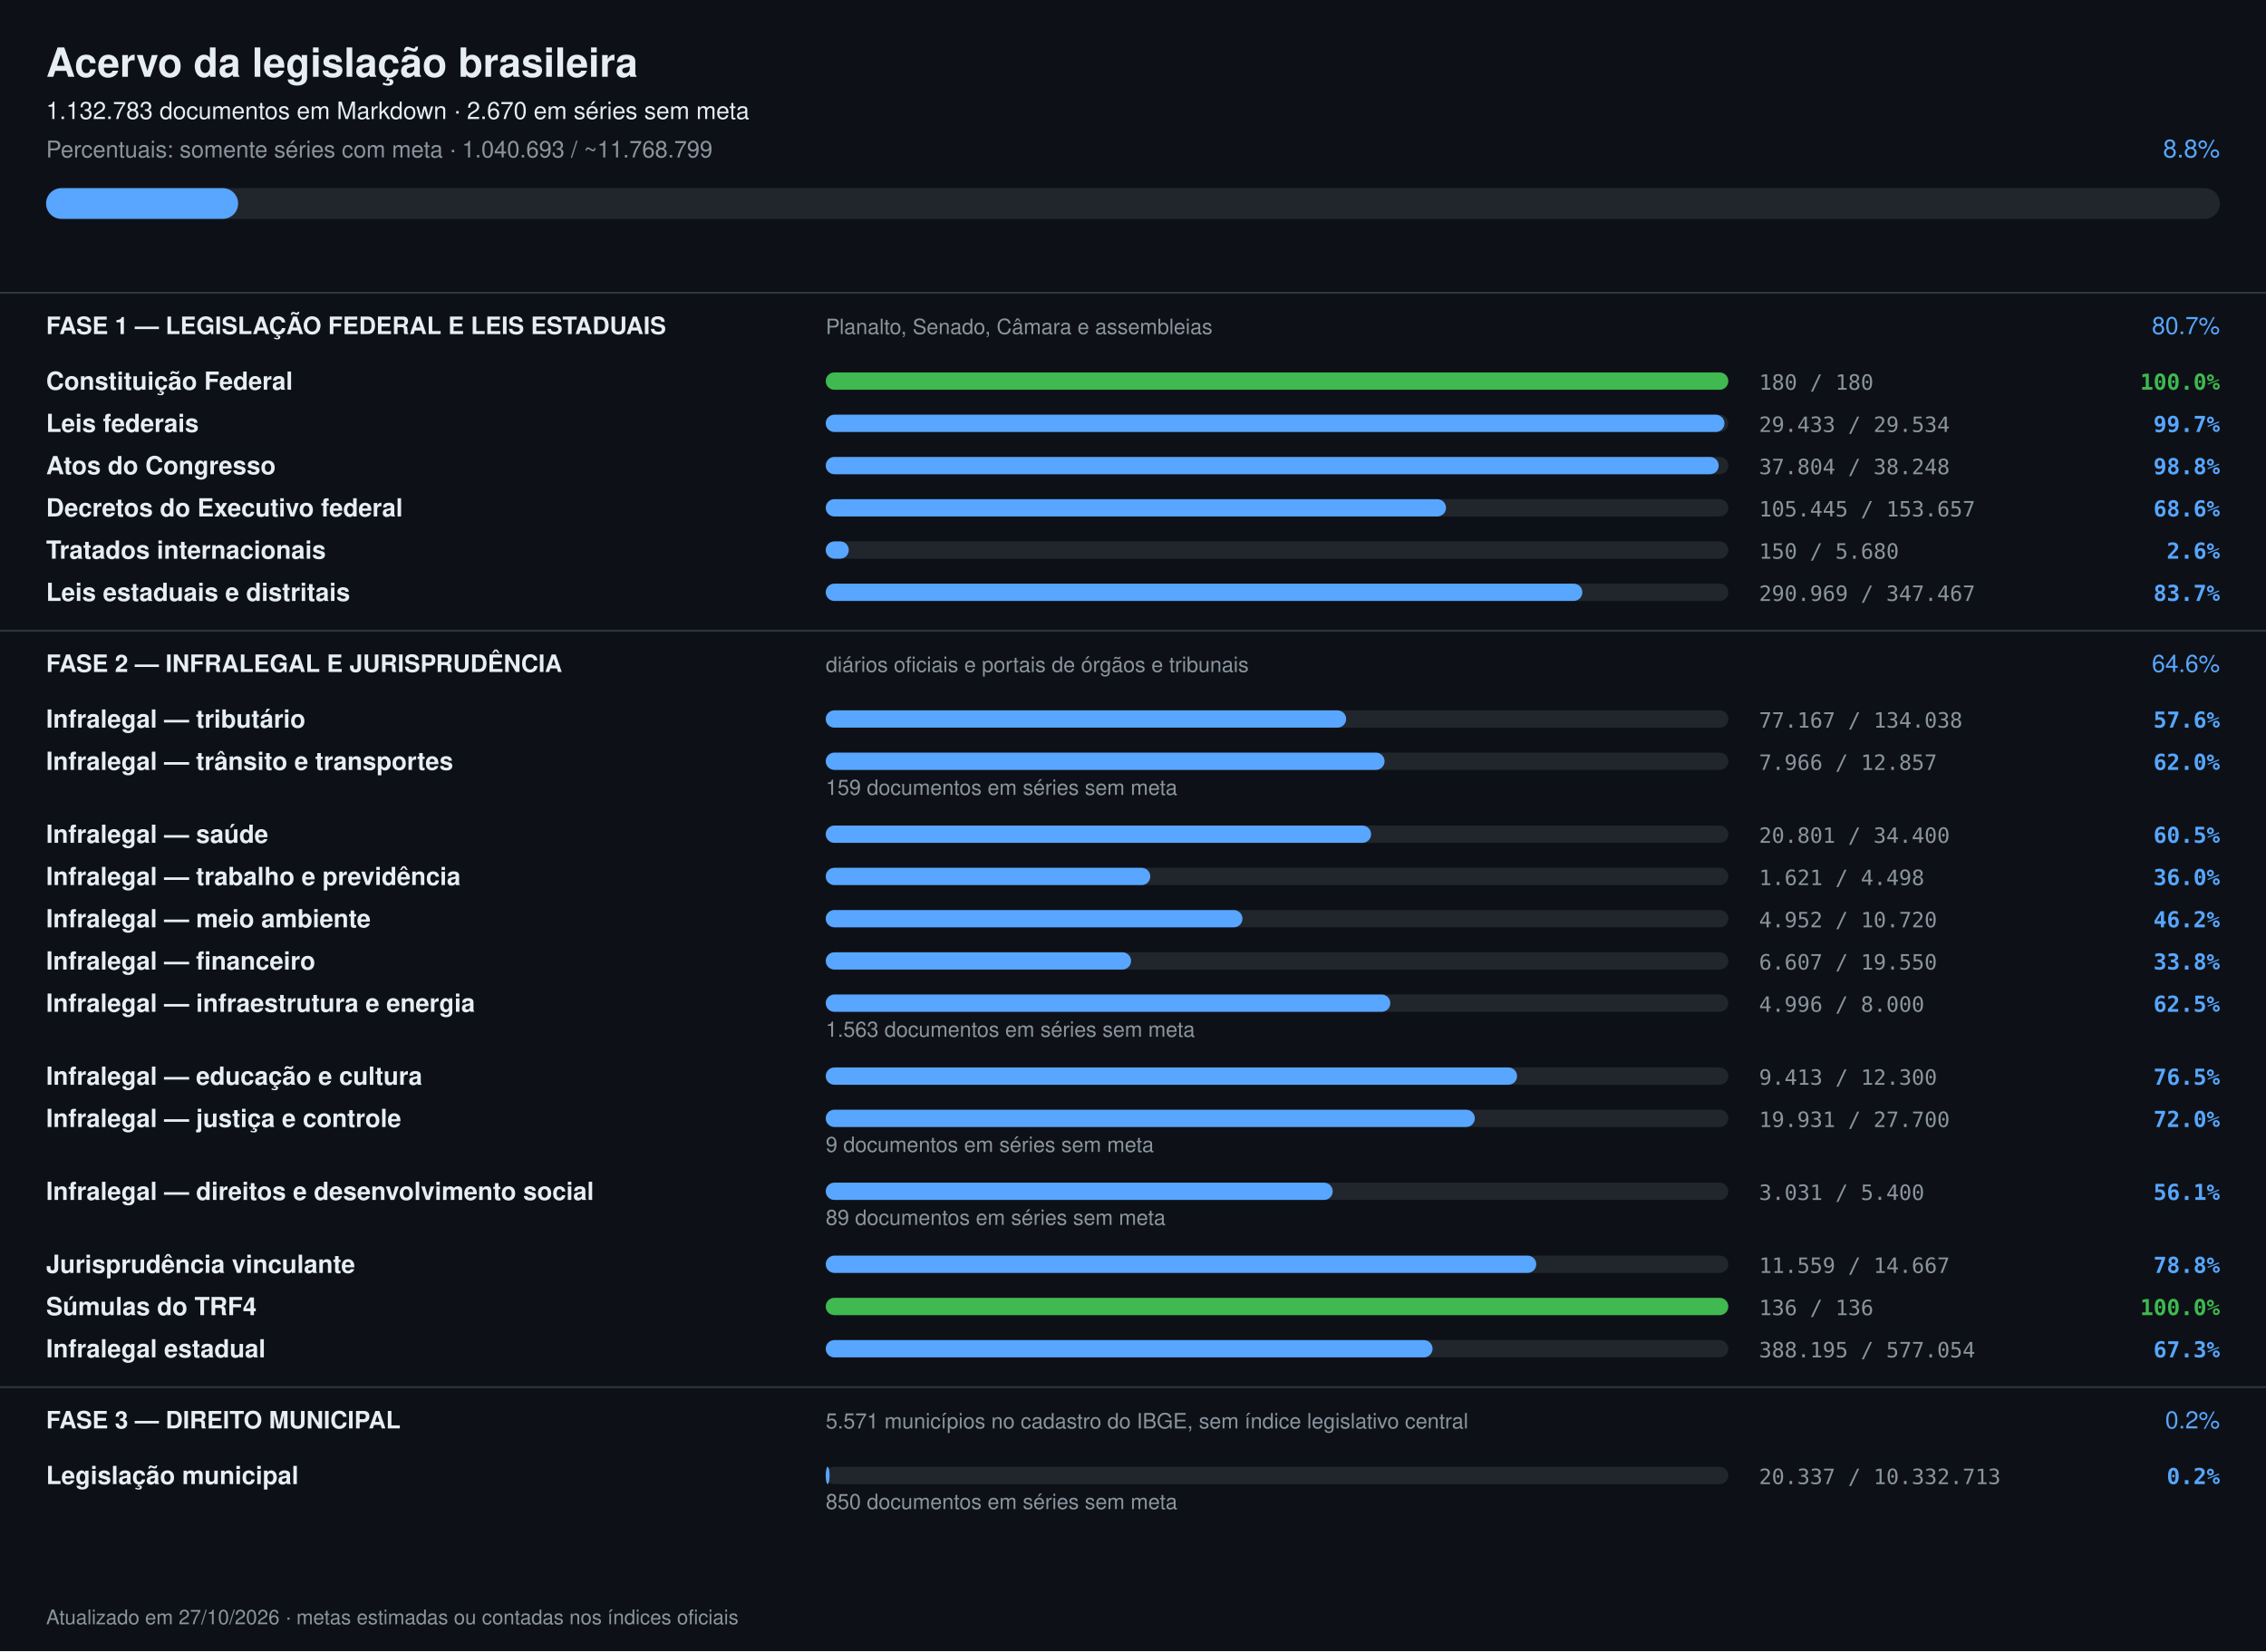
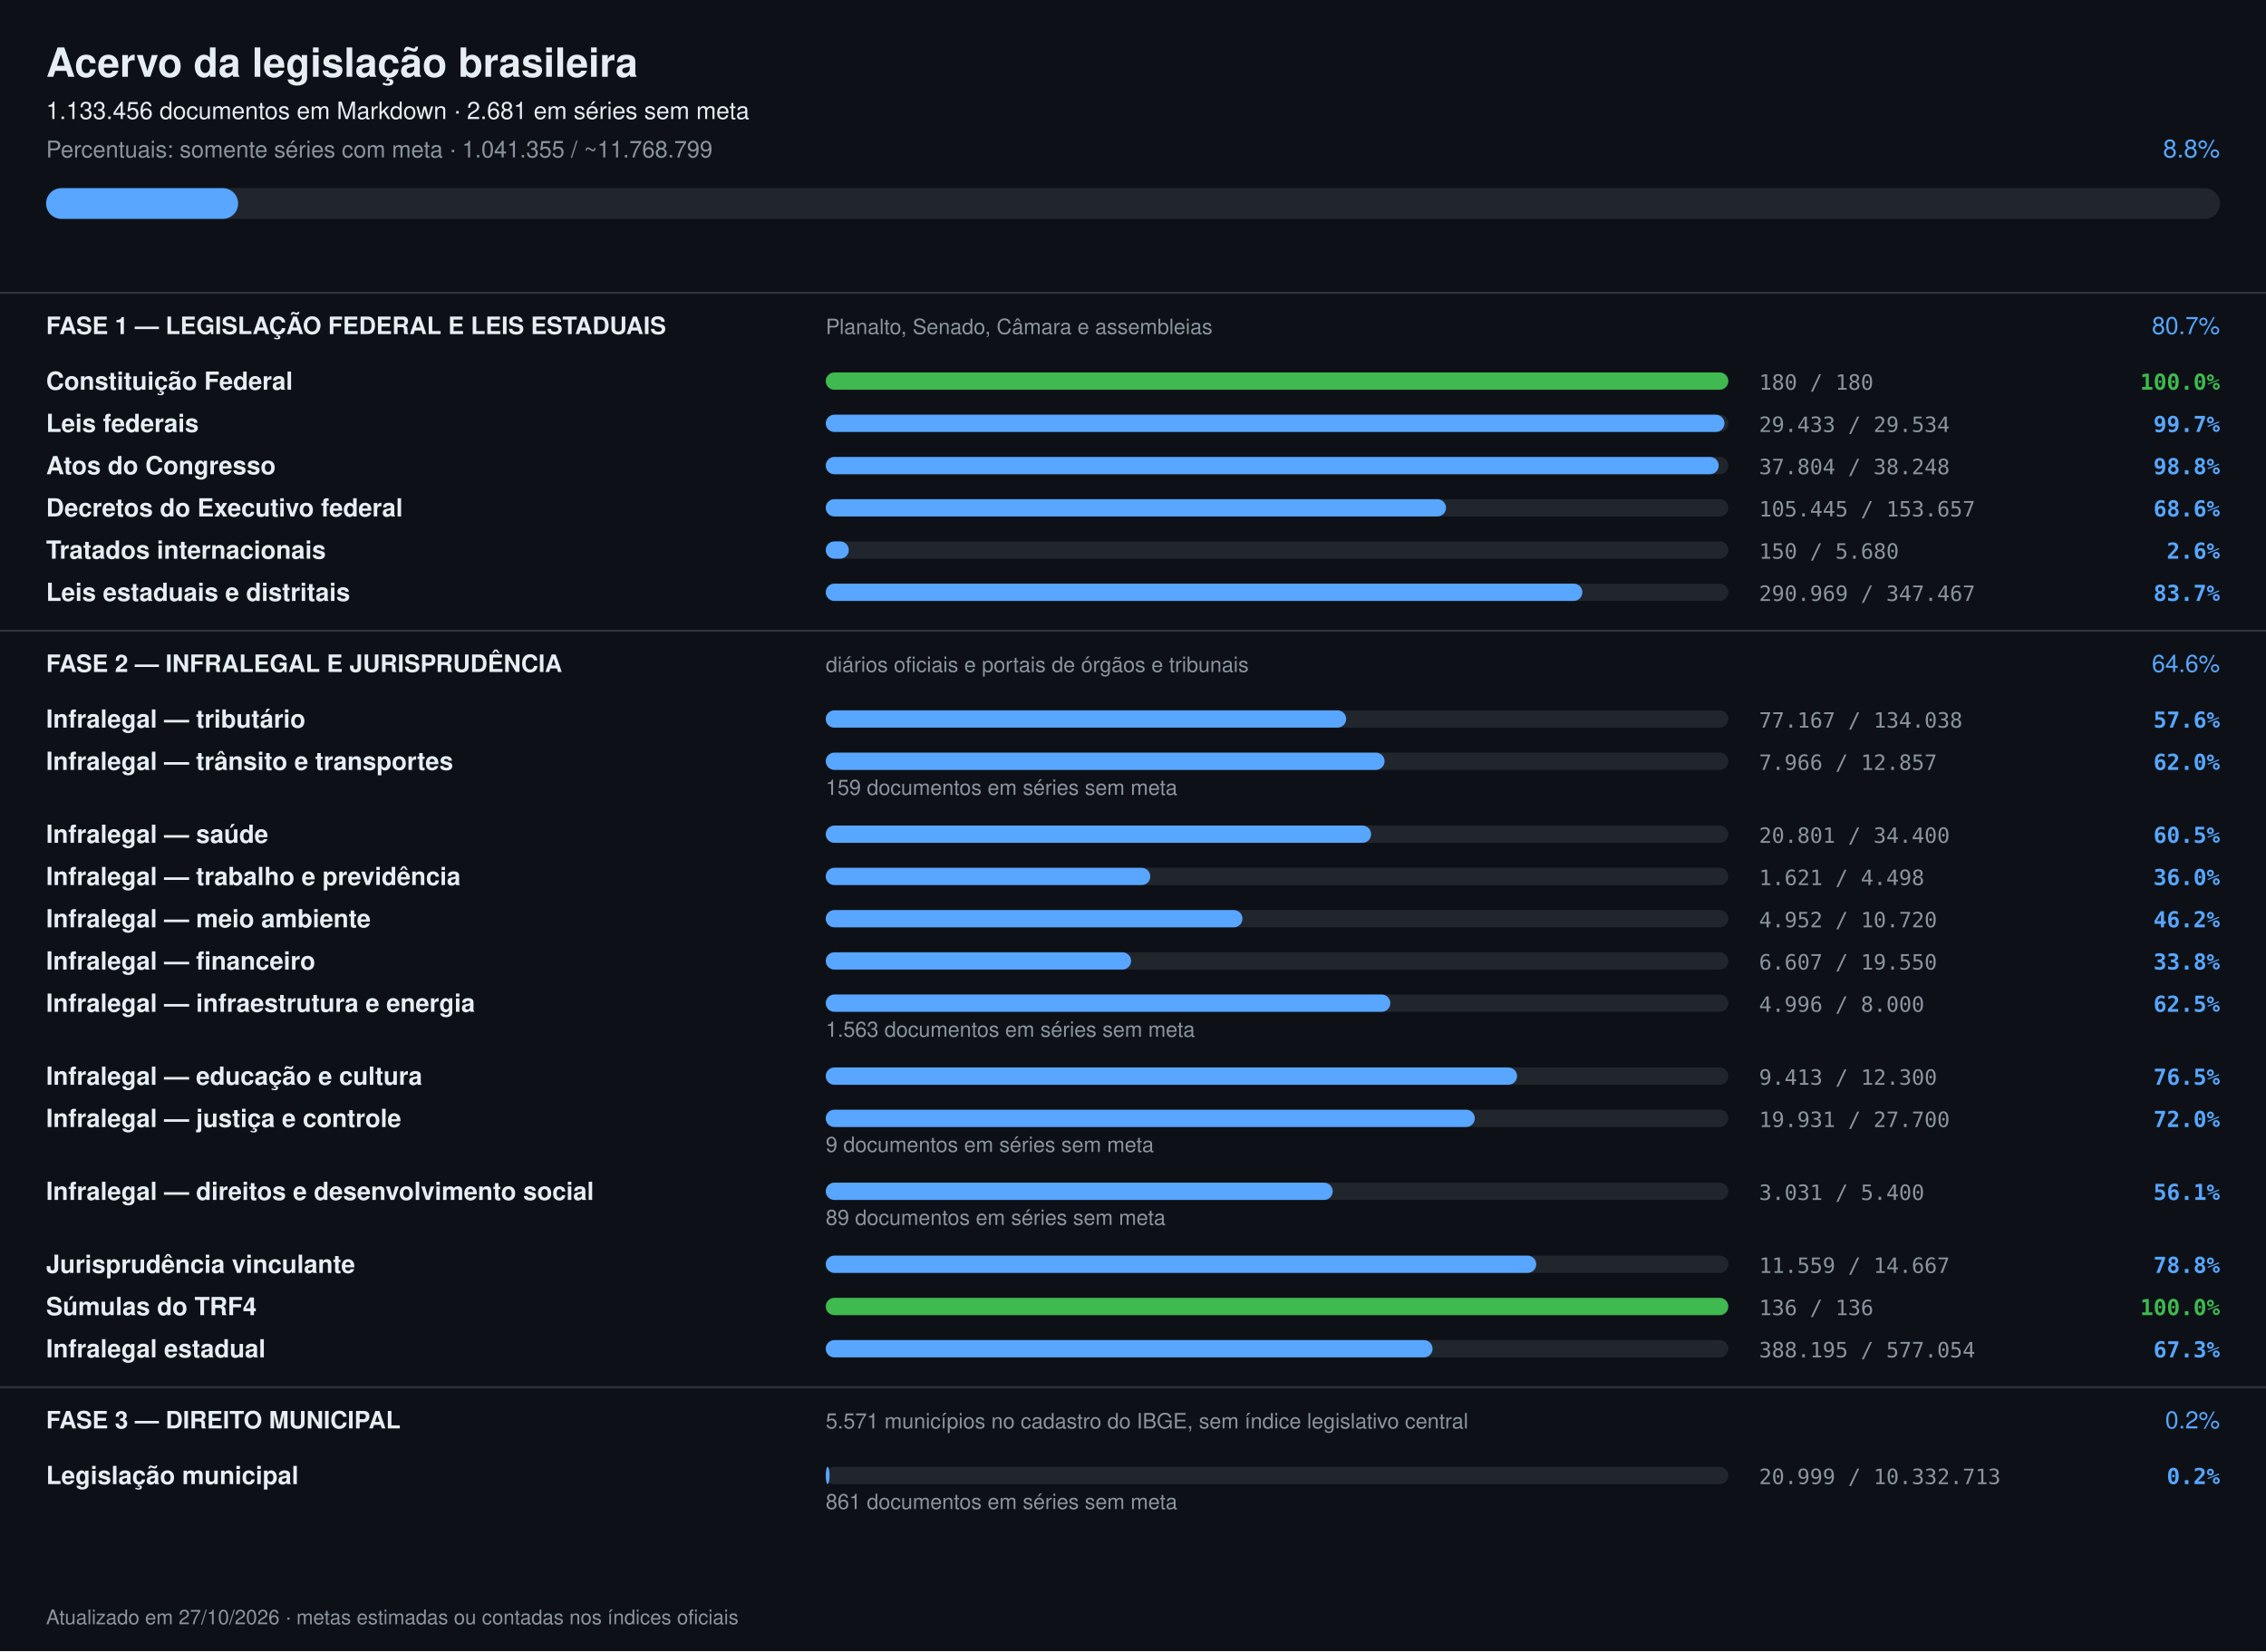
<svg xmlns="http://www.w3.org/2000/svg" width="1180" height="860" viewBox="0 0 1180 860" font-family="-apple-system,Segoe UI,Helvetica,Arial,sans-serif">
  <rect width="1180" height="860" fill="#0d1117" />
  <text x="24" y="40" font-size="21" font-weight="700" fill="#e6edf3">Acervo da legislação brasileira</text>
-   <text x="24" y="62" font-size="12.5" fill="#e6edf3">1.132.783 documentos em Markdown · 2.670 em séries sem meta</text>
-   <text x="24" y="82" font-size="12" fill="#8b949e">Percentuais: somente séries com meta · 1.040.693 / ~11.768.799</text>
+   <text x="24" y="62" font-size="12.5" fill="#e6edf3">1.133.456 documentos em Markdown · 2.681 em séries sem meta</text>
+   <text x="24" y="82" font-size="12" fill="#8b949e">Percentuais: somente séries com meta · 1.041.355 / ~11.768.799</text>
  <text x="1156" y="82" font-size="13" text-anchor="end" fill="#58a6ff">8.8%</text>
  <rect x="24" y="98" width="1132" height="16" rx="8" fill="#21262d" />
  <rect x="24" y="98" width="100" height="16" rx="8" fill="#58a6ff" />
  <rect x="0" y="152" width="1180" height="1" fill="#30363d" />
  <text x="24" y="174" font-size="12.5" font-weight="700" fill="#e6edf3">FASE 1 — LEGISLAÇÃO FEDERAL E LEIS ESTADUAIS</text>
  <text x="430" y="174" font-size="11" fill="#8b949e">Planalto, Senado, Câmara e assembleias</text>
  <text x="1156" y="174" font-size="12.5" text-anchor="end" fill="#58a6ff">80.7%</text>
  <text x="24" y="203" font-size="13" font-weight="600" fill="#e6edf3">Constituição Federal</text>
  <rect x="430" y="194" width="470" height="9" rx="4.5" fill="#21262d" />
  <rect x="430" y="194" width="470" height="9" rx="4.5" fill="#3fb950" />
  <text x="916" y="203" font-size="11" fill="#8b949e" font-family="ui-monospace,monospace">180 / 180</text>
  <text x="1156" y="203" font-size="11.5" text-anchor="end" font-weight="600" fill="#3fb950" font-family="ui-monospace,monospace">100.0%</text>
  <text x="24" y="225" font-size="13" font-weight="600" fill="#e6edf3">Leis federais</text>
  <rect x="430" y="216" width="470" height="9" rx="4.5" fill="#21262d" />
  <rect x="430" y="216" width="468" height="9" rx="4.5" fill="#58a6ff" />
  <text x="916" y="225" font-size="11" fill="#8b949e" font-family="ui-monospace,monospace">29.433 / 29.534</text>
  <text x="1156" y="225" font-size="11.5" text-anchor="end" font-weight="600" fill="#58a6ff" font-family="ui-monospace,monospace">99.7%</text>
  <text x="24" y="247" font-size="13" font-weight="600" fill="#e6edf3">Atos do Congresso</text>
  <rect x="430" y="238" width="470" height="9" rx="4.5" fill="#21262d" />
  <rect x="430" y="238" width="465" height="9" rx="4.5" fill="#58a6ff" />
  <text x="916" y="247" font-size="11" fill="#8b949e" font-family="ui-monospace,monospace">37.804 / 38.248</text>
  <text x="1156" y="247" font-size="11.5" text-anchor="end" font-weight="600" fill="#58a6ff" font-family="ui-monospace,monospace">98.8%</text>
  <text x="24" y="269" font-size="13" font-weight="600" fill="#e6edf3">Decretos do Executivo federal</text>
  <rect x="430" y="260" width="470" height="9" rx="4.5" fill="#21262d" />
  <rect x="430" y="260" width="323" height="9" rx="4.5" fill="#58a6ff" />
  <text x="916" y="269" font-size="11" fill="#8b949e" font-family="ui-monospace,monospace">105.445 / 153.657</text>
  <text x="1156" y="269" font-size="11.5" text-anchor="end" font-weight="600" fill="#58a6ff" font-family="ui-monospace,monospace">68.6%</text>
  <text x="24" y="291" font-size="13" font-weight="600" fill="#e6edf3">Tratados internacionais</text>
  <rect x="430" y="282" width="470" height="9" rx="4.5" fill="#21262d" />
  <rect x="430" y="282" width="12" height="9" rx="4.5" fill="#58a6ff" />
  <text x="916" y="291" font-size="11" fill="#8b949e" font-family="ui-monospace,monospace">150 / 5.680</text>
  <text x="1156" y="291" font-size="11.5" text-anchor="end" font-weight="600" fill="#58a6ff" font-family="ui-monospace,monospace">2.6%</text>
  <text x="24" y="313" font-size="13" font-weight="600" fill="#e6edf3">Leis estaduais e distritais</text>
  <rect x="430" y="304" width="470" height="9" rx="4.5" fill="#21262d" />
  <rect x="430" y="304" width="394" height="9" rx="4.5" fill="#58a6ff" />
  <text x="916" y="313" font-size="11" fill="#8b949e" font-family="ui-monospace,monospace">290.969 / 347.467</text>
  <text x="1156" y="313" font-size="11.5" text-anchor="end" font-weight="600" fill="#58a6ff" font-family="ui-monospace,monospace">83.7%</text>
  <rect x="0" y="328" width="1180" height="1" fill="#30363d" />
  <text x="24" y="350" font-size="12.5" font-weight="700" fill="#e6edf3">FASE 2 — INFRALEGAL E JURISPRUDÊNCIA</text>
  <text x="430" y="350" font-size="11" fill="#8b949e">diários oficiais e portais de órgãos e tribunais</text>
  <text x="1156" y="350" font-size="12.5" text-anchor="end" fill="#58a6ff">64.6%</text>
  <text x="24" y="379" font-size="13" font-weight="600" fill="#e6edf3">Infralegal — tributário</text>
  <rect x="430" y="370" width="470" height="9" rx="4.5" fill="#21262d" />
  <rect x="430" y="370" width="271" height="9" rx="4.5" fill="#58a6ff" />
  <text x="916" y="379" font-size="11" fill="#8b949e" font-family="ui-monospace,monospace">77.167 / 134.038</text>
  <text x="1156" y="379" font-size="11.5" text-anchor="end" font-weight="600" fill="#58a6ff" font-family="ui-monospace,monospace">57.6%</text>
  <text x="24" y="401" font-size="13" font-weight="600" fill="#e6edf3">Infralegal — trânsito e transportes</text>
  <rect x="430" y="392" width="470" height="9" rx="4.5" fill="#21262d" />
  <rect x="430" y="392" width="291" height="9" rx="4.5" fill="#58a6ff" />
  <text x="916" y="401" font-size="11" fill="#8b949e" font-family="ui-monospace,monospace">7.966 / 12.857</text>
  <text x="1156" y="401" font-size="11.5" text-anchor="end" font-weight="600" fill="#58a6ff" font-family="ui-monospace,monospace">62.0%</text>
  <text x="430" y="414" font-size="11" fill="#8b949e">159 documentos em séries sem meta</text>
  <text x="24" y="439" font-size="13" font-weight="600" fill="#e6edf3">Infralegal — saúde</text>
  <rect x="430" y="430" width="470" height="9" rx="4.5" fill="#21262d" />
  <rect x="430" y="430" width="284" height="9" rx="4.5" fill="#58a6ff" />
  <text x="916" y="439" font-size="11" fill="#8b949e" font-family="ui-monospace,monospace">20.801 / 34.400</text>
  <text x="1156" y="439" font-size="11.5" text-anchor="end" font-weight="600" fill="#58a6ff" font-family="ui-monospace,monospace">60.5%</text>
  <text x="24" y="461" font-size="13" font-weight="600" fill="#e6edf3">Infralegal — trabalho e previdência</text>
  <rect x="430" y="452" width="470" height="9" rx="4.5" fill="#21262d" />
  <rect x="430" y="452" width="169" height="9" rx="4.5" fill="#58a6ff" />
  <text x="916" y="461" font-size="11" fill="#8b949e" font-family="ui-monospace,monospace">1.621 / 4.498</text>
  <text x="1156" y="461" font-size="11.5" text-anchor="end" font-weight="600" fill="#58a6ff" font-family="ui-monospace,monospace">36.0%</text>
  <text x="24" y="483" font-size="13" font-weight="600" fill="#e6edf3">Infralegal — meio ambiente</text>
  <rect x="430" y="474" width="470" height="9" rx="4.5" fill="#21262d" />
  <rect x="430" y="474" width="217" height="9" rx="4.5" fill="#58a6ff" />
  <text x="916" y="483" font-size="11" fill="#8b949e" font-family="ui-monospace,monospace">4.952 / 10.720</text>
  <text x="1156" y="483" font-size="11.5" text-anchor="end" font-weight="600" fill="#58a6ff" font-family="ui-monospace,monospace">46.2%</text>
  <text x="24" y="505" font-size="13" font-weight="600" fill="#e6edf3">Infralegal — financeiro</text>
  <rect x="430" y="496" width="470" height="9" rx="4.5" fill="#21262d" />
  <rect x="430" y="496" width="159" height="9" rx="4.5" fill="#58a6ff" />
  <text x="916" y="505" font-size="11" fill="#8b949e" font-family="ui-monospace,monospace">6.607 / 19.550</text>
  <text x="1156" y="505" font-size="11.5" text-anchor="end" font-weight="600" fill="#58a6ff" font-family="ui-monospace,monospace">33.8%</text>
  <text x="24" y="527" font-size="13" font-weight="600" fill="#e6edf3">Infralegal — infraestrutura e energia</text>
  <rect x="430" y="518" width="470" height="9" rx="4.5" fill="#21262d" />
  <rect x="430" y="518" width="294" height="9" rx="4.5" fill="#58a6ff" />
  <text x="916" y="527" font-size="11" fill="#8b949e" font-family="ui-monospace,monospace">4.996 / 8.000</text>
  <text x="1156" y="527" font-size="11.5" text-anchor="end" font-weight="600" fill="#58a6ff" font-family="ui-monospace,monospace">62.5%</text>
  <text x="430" y="540" font-size="11" fill="#8b949e">1.563 documentos em séries sem meta</text>
  <text x="24" y="565" font-size="13" font-weight="600" fill="#e6edf3">Infralegal — educação e cultura</text>
  <rect x="430" y="556" width="470" height="9" rx="4.5" fill="#21262d" />
  <rect x="430" y="556" width="360" height="9" rx="4.5" fill="#58a6ff" />
  <text x="916" y="565" font-size="11" fill="#8b949e" font-family="ui-monospace,monospace">9.413 / 12.300</text>
  <text x="1156" y="565" font-size="11.5" text-anchor="end" font-weight="600" fill="#58a6ff" font-family="ui-monospace,monospace">76.5%</text>
  <text x="24" y="587" font-size="13" font-weight="600" fill="#e6edf3">Infralegal — justiça e controle</text>
  <rect x="430" y="578" width="470" height="9" rx="4.5" fill="#21262d" />
  <rect x="430" y="578" width="338" height="9" rx="4.5" fill="#58a6ff" />
  <text x="916" y="587" font-size="11" fill="#8b949e" font-family="ui-monospace,monospace">19.931 / 27.700</text>
  <text x="1156" y="587" font-size="11.5" text-anchor="end" font-weight="600" fill="#58a6ff" font-family="ui-monospace,monospace">72.0%</text>
  <text x="430" y="600" font-size="11" fill="#8b949e">9 documentos em séries sem meta</text>
  <text x="24" y="625" font-size="13" font-weight="600" fill="#e6edf3">Infralegal — direitos e desenvolvimento social</text>
  <rect x="430" y="616" width="470" height="9" rx="4.5" fill="#21262d" />
  <rect x="430" y="616" width="264" height="9" rx="4.5" fill="#58a6ff" />
  <text x="916" y="625" font-size="11" fill="#8b949e" font-family="ui-monospace,monospace">3.031 / 5.400</text>
  <text x="1156" y="625" font-size="11.5" text-anchor="end" font-weight="600" fill="#58a6ff" font-family="ui-monospace,monospace">56.1%</text>
  <text x="430" y="638" font-size="11" fill="#8b949e">89 documentos em séries sem meta</text>
  <text x="24" y="663" font-size="13" font-weight="600" fill="#e6edf3">Jurisprudência vinculante</text>
  <rect x="430" y="654" width="470" height="9" rx="4.5" fill="#21262d" />
  <rect x="430" y="654" width="370" height="9" rx="4.5" fill="#58a6ff" />
  <text x="916" y="663" font-size="11" fill="#8b949e" font-family="ui-monospace,monospace">11.559 / 14.667</text>
  <text x="1156" y="663" font-size="11.5" text-anchor="end" font-weight="600" fill="#58a6ff" font-family="ui-monospace,monospace">78.8%</text>
  <text x="24" y="685" font-size="13" font-weight="600" fill="#e6edf3">Súmulas do TRF4</text>
  <rect x="430" y="676" width="470" height="9" rx="4.5" fill="#21262d" />
  <rect x="430" y="676" width="470" height="9" rx="4.5" fill="#3fb950" />
  <text x="916" y="685" font-size="11" fill="#8b949e" font-family="ui-monospace,monospace">136 / 136</text>
  <text x="1156" y="685" font-size="11.5" text-anchor="end" font-weight="600" fill="#3fb950" font-family="ui-monospace,monospace">100.0%</text>
  <text x="24" y="707" font-size="13" font-weight="600" fill="#e6edf3">Infralegal estadual</text>
  <rect x="430" y="698" width="470" height="9" rx="4.5" fill="#21262d" />
  <rect x="430" y="698" width="316" height="9" rx="4.5" fill="#58a6ff" />
  <text x="916" y="707" font-size="11" fill="#8b949e" font-family="ui-monospace,monospace">388.195 / 577.054</text>
  <text x="1156" y="707" font-size="11.5" text-anchor="end" font-weight="600" fill="#58a6ff" font-family="ui-monospace,monospace">67.3%</text>
  <rect x="0" y="722" width="1180" height="1" fill="#30363d" />
  <text x="24" y="744" font-size="12.5" font-weight="700" fill="#e6edf3">FASE 3 — DIREITO MUNICIPAL</text>
  <text x="430" y="744" font-size="11" fill="#8b949e">5.571 municípios no cadastro do IBGE, sem índice legislativo central</text>
  <text x="1156" y="744" font-size="12.5" text-anchor="end" fill="#58a6ff">0.2%</text>
  <text x="24" y="773" font-size="13" font-weight="600" fill="#e6edf3">Legislação municipal</text>
  <rect x="430" y="764" width="470" height="9" rx="4.5" fill="#21262d" />
  <rect x="430" y="764" width="2" height="9" rx="4.5" fill="#58a6ff" />
-   <text x="916" y="773" font-size="11" fill="#8b949e" font-family="ui-monospace,monospace">20.337 / 10.332.713</text>
+   <text x="916" y="773" font-size="11" fill="#8b949e" font-family="ui-monospace,monospace">20.999 / 10.332.713</text>
  <text x="1156" y="773" font-size="11.5" text-anchor="end" font-weight="600" fill="#58a6ff" font-family="ui-monospace,monospace">0.2%</text>
-   <text x="430" y="786" font-size="11" fill="#8b949e">850 documentos em séries sem meta</text>
+   <text x="430" y="786" font-size="11" fill="#8b949e">861 documentos em séries sem meta</text>
  <text x="24" y="846" font-size="10.5" fill="#8b949e">Atualizado em 27/10/2026 · metas estimadas ou contadas nos índices oficiais</text>
</svg>
